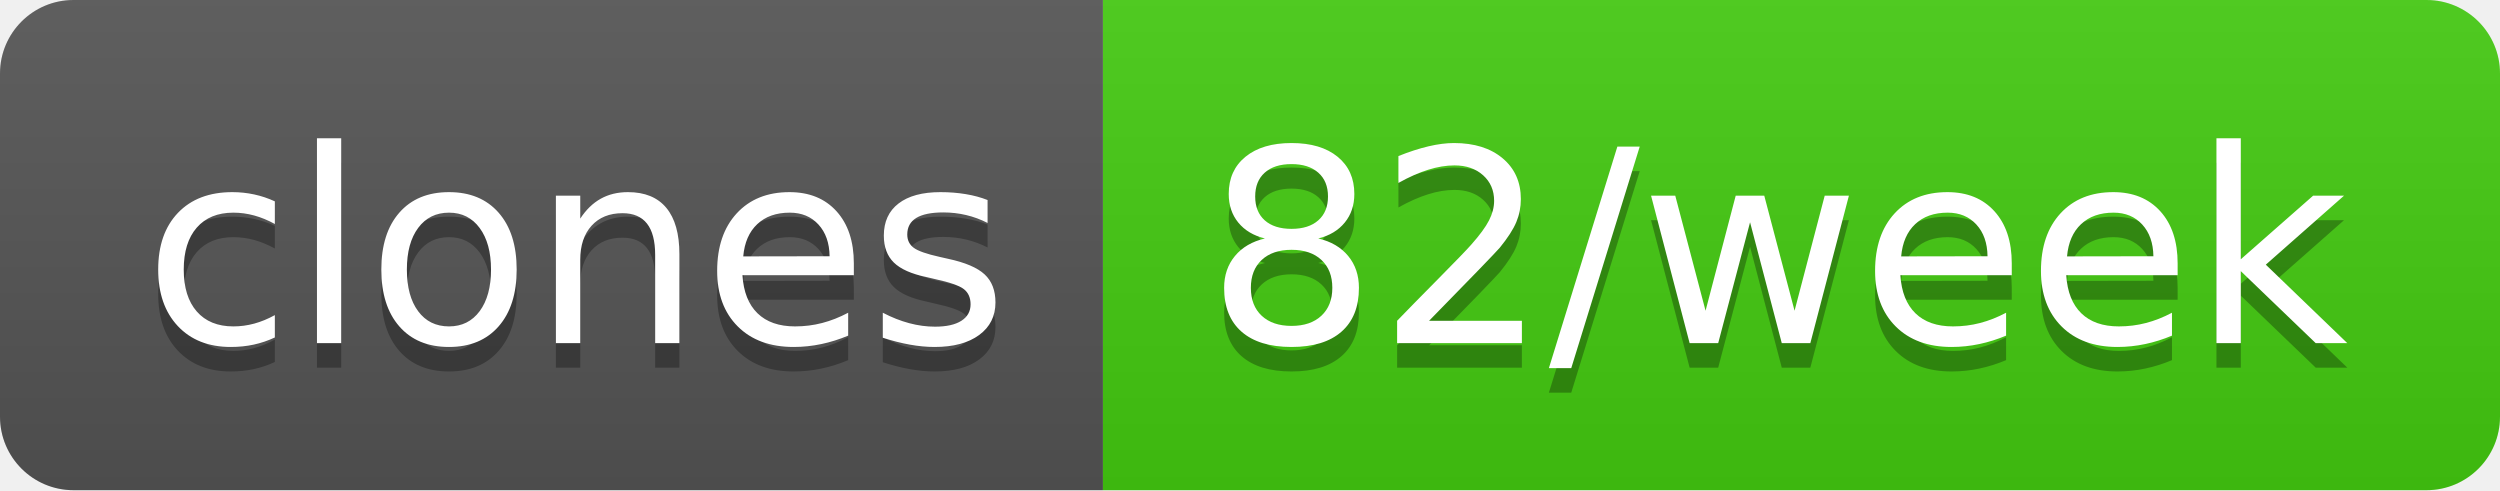
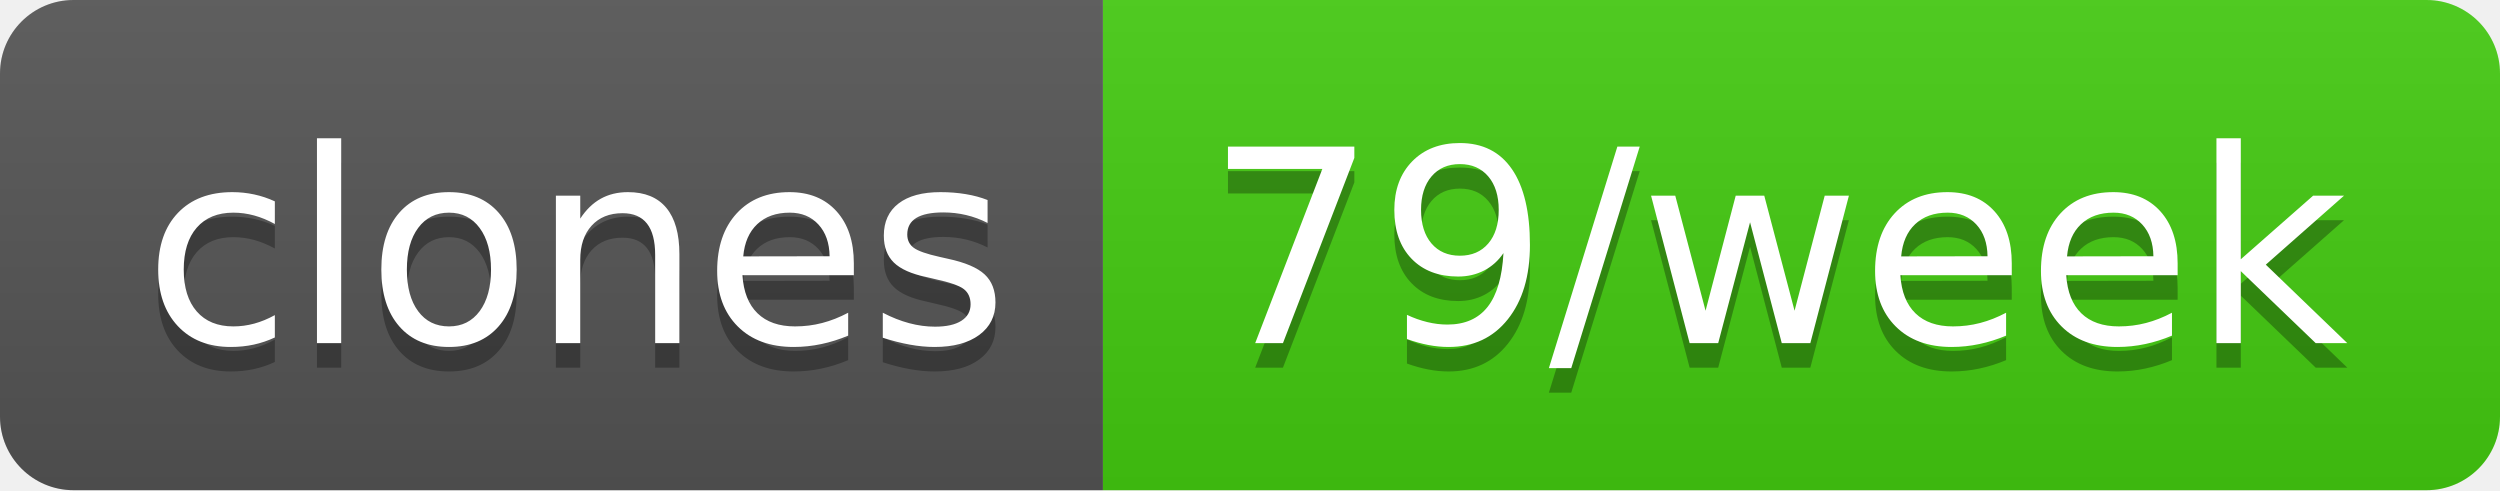
- <svg xmlns="http://www.w3.org/2000/svg" width="102" height="20" role="img" aria-label="clones: 82/week">
+ <svg xmlns="http://www.w3.org/2000/svg" width="102" height="20" role="img" aria-label="clones: 79/week">
  <linearGradient id="s" x2="0" y2="100%">
    <stop offset="0" stop-color="#bbb" stop-opacity=".1" />
    <stop offset="1" stop-opacity=".1" />
  </linearGradient>
  <clipPath id="r">
    <rect width="102" height="20" rx="3" fill="#fff" />
  </clipPath>
  <g clip-path="url(#r)">
    <rect width="45" height="20" fill="#555" />
    <rect x="45" width="57" height="20" fill="#4c1" />
    <rect width="102" height="20" fill="url(#s)" />
  </g>
  <g fill="#fff" text-anchor="middle" font-family="Verdana,Geneva,DejaVu Sans,sans-serif" text-rendering="geometricPrecision" font-size="110">
    <text aria-hidden="true" x="235" y="150" fill="#010101" fill-opacity=".3" transform="scale(.1)" textLength="350">clones</text>
    <text x="235" y="140" transform="scale(.1)" fill="#fff" textLength="350">clones</text>
-     <text aria-hidden="true" x="725" y="150" fill="#010101" fill-opacity=".3" transform="scale(.1)" textLength="470">82/week</text>
-     <text x="725" y="140" transform="scale(.1)" fill="#fff" textLength="470">82/week</text>
+     <text aria-hidden="true" x="725" y="150" fill="#010101" fill-opacity=".3" transform="scale(.1)" textLength="470">79/week</text>
+     <text x="725" y="140" transform="scale(.1)" fill="#fff" textLength="470">79/week</text>
  </g>
</svg>
